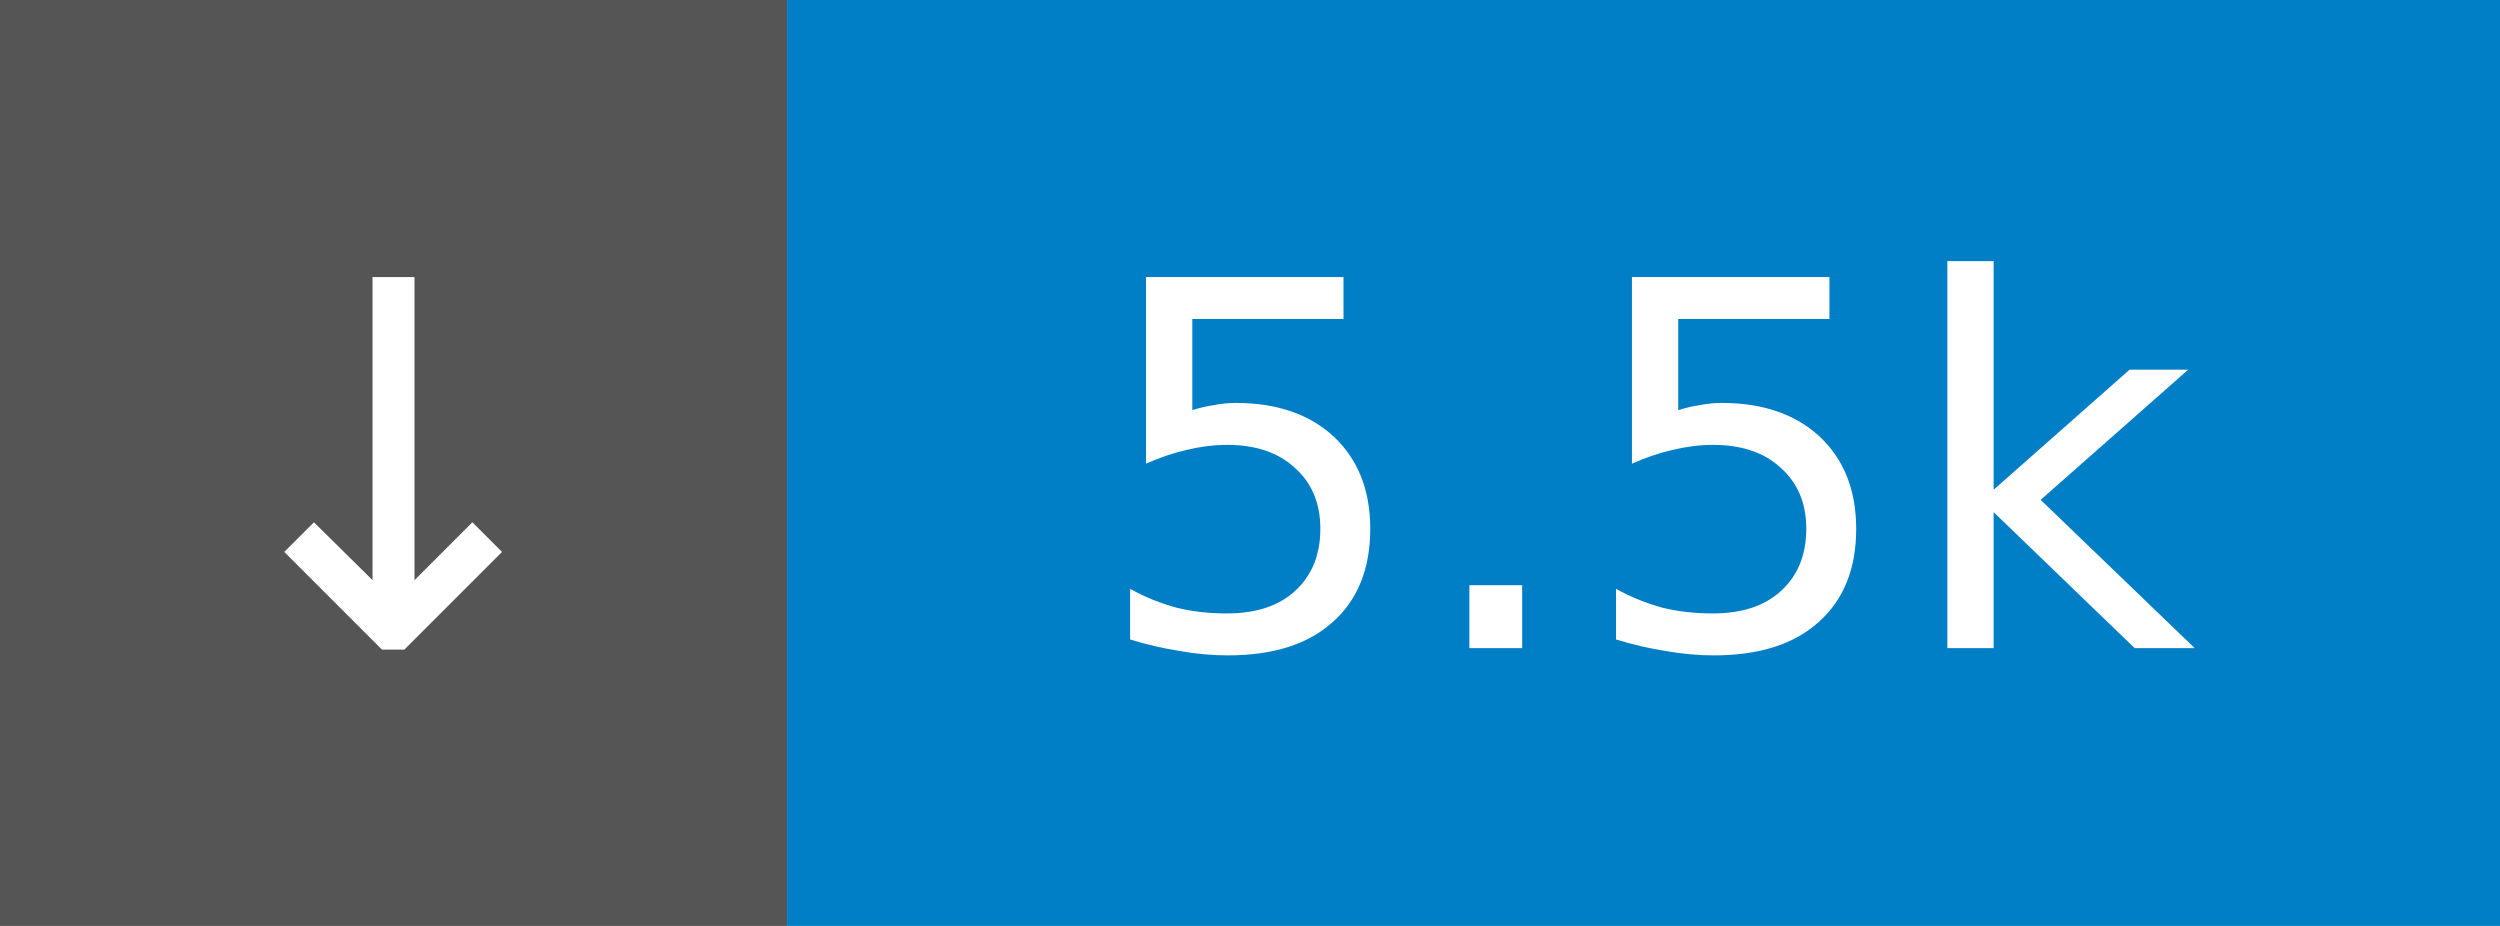
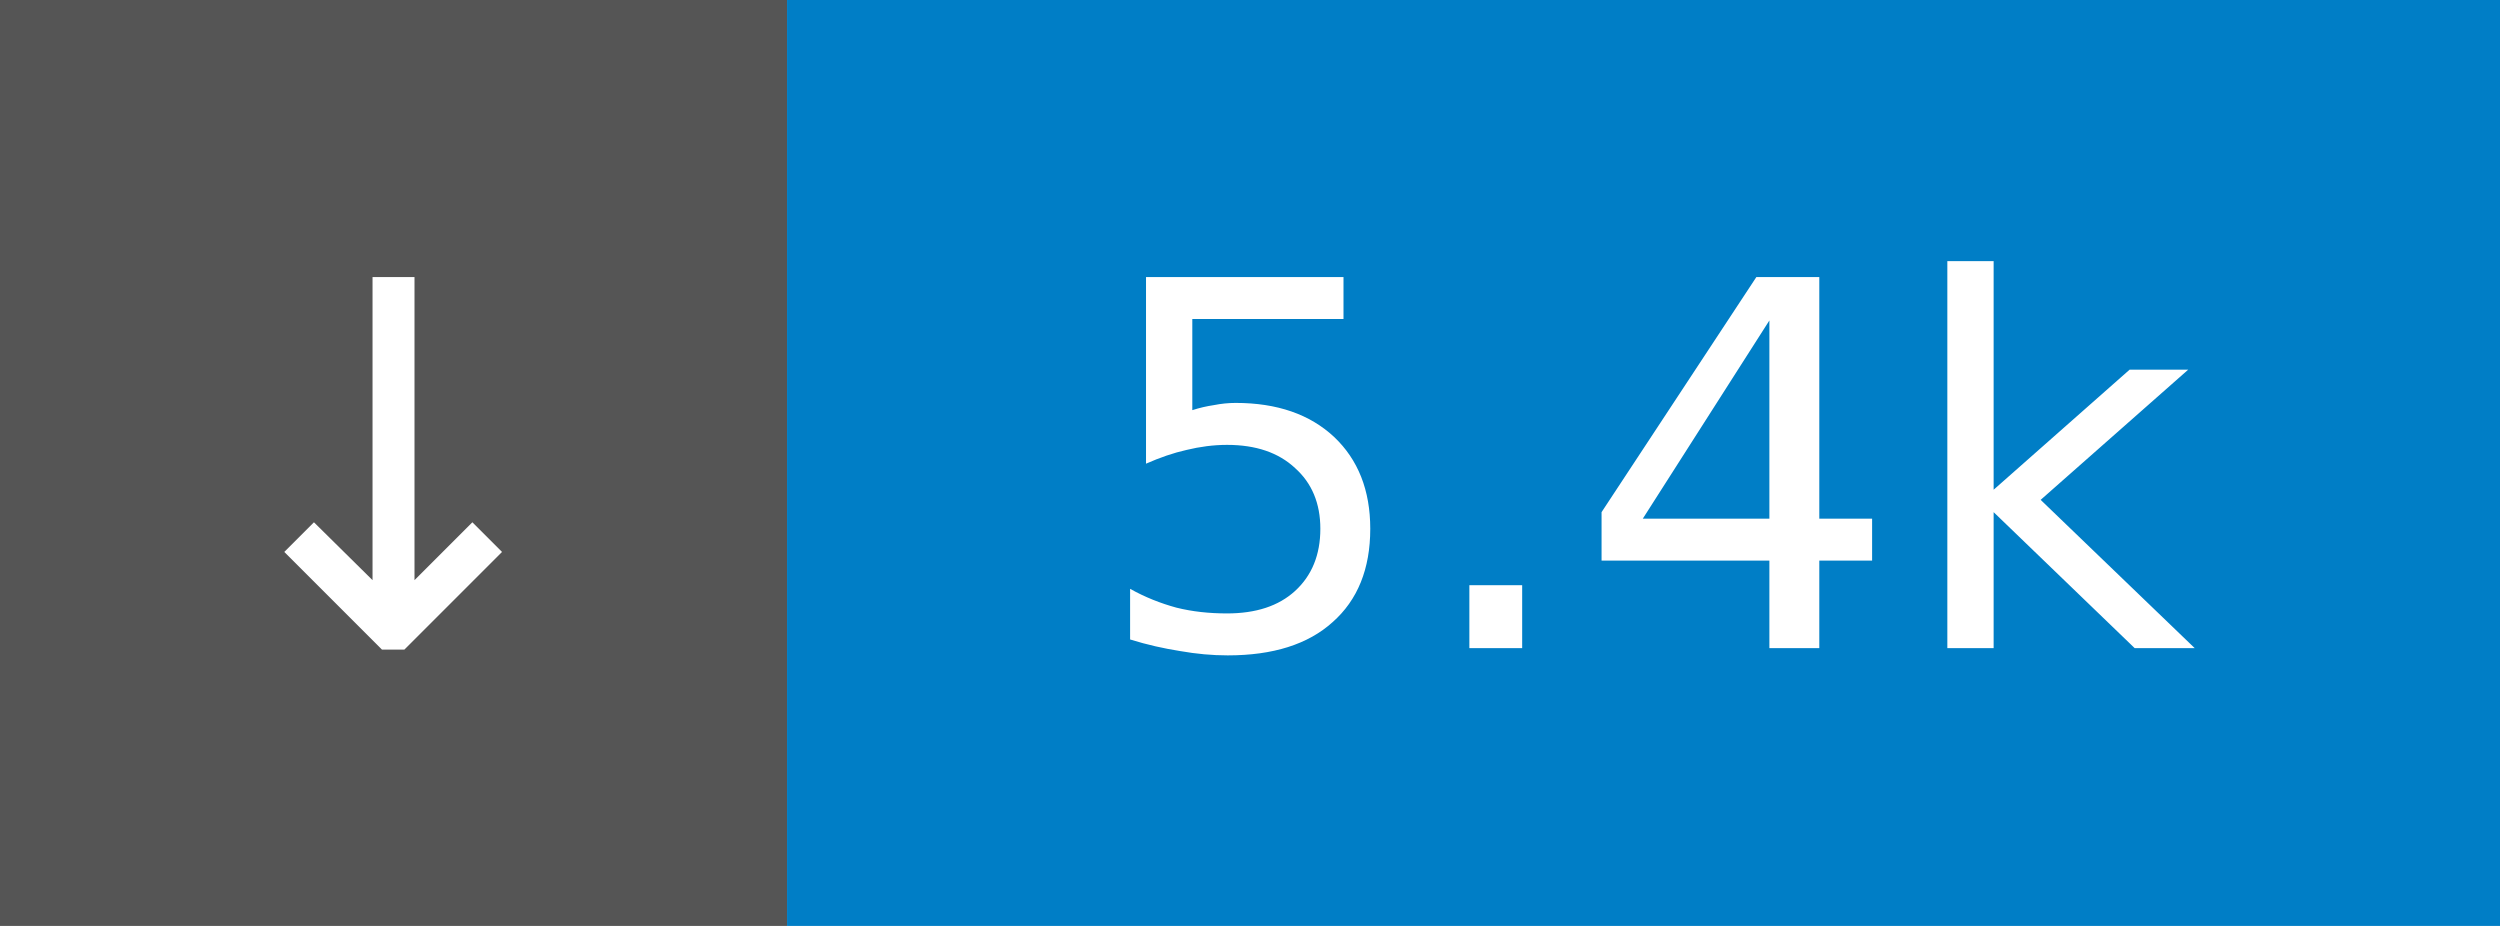
- <svg xmlns="http://www.w3.org/2000/svg" width="54" height="20" role="img" aria-label="↓ 5.5k">
+ <svg xmlns="http://www.w3.org/2000/svg" width="54" height="20" role="img" aria-label="↓ 5.4k">
  <rect width="17" height="20" fill="#555" />
  <rect x="17" width="37" height="20" fill="#007ec6" />
  <g fill="#fff" font-family="Verdana,Geneva,DejaVu Sans,sans-serif" font-size="11" text-anchor="middle">
    <text x="8.5" y="14">↓</text>
-     <text x="35.5" y="14">5.5k</text>
+     <text x="35.5" y="14">5.4k</text>
  </g>
</svg>
